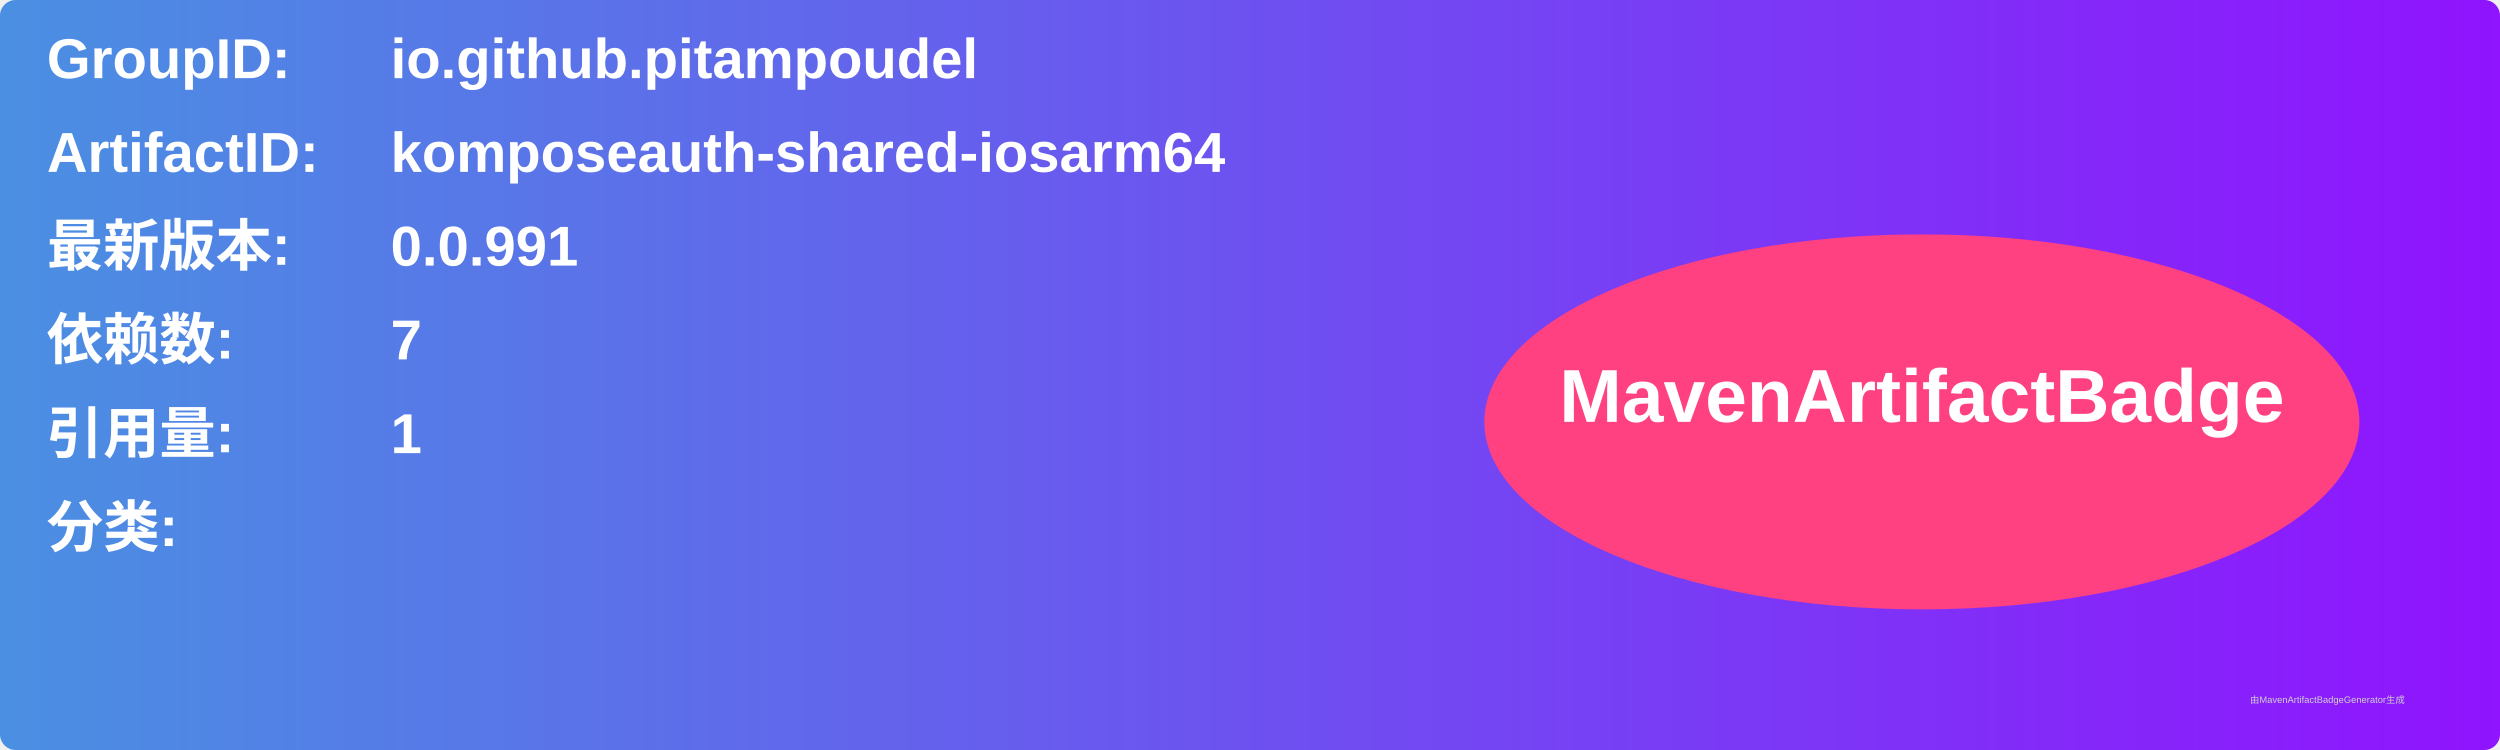
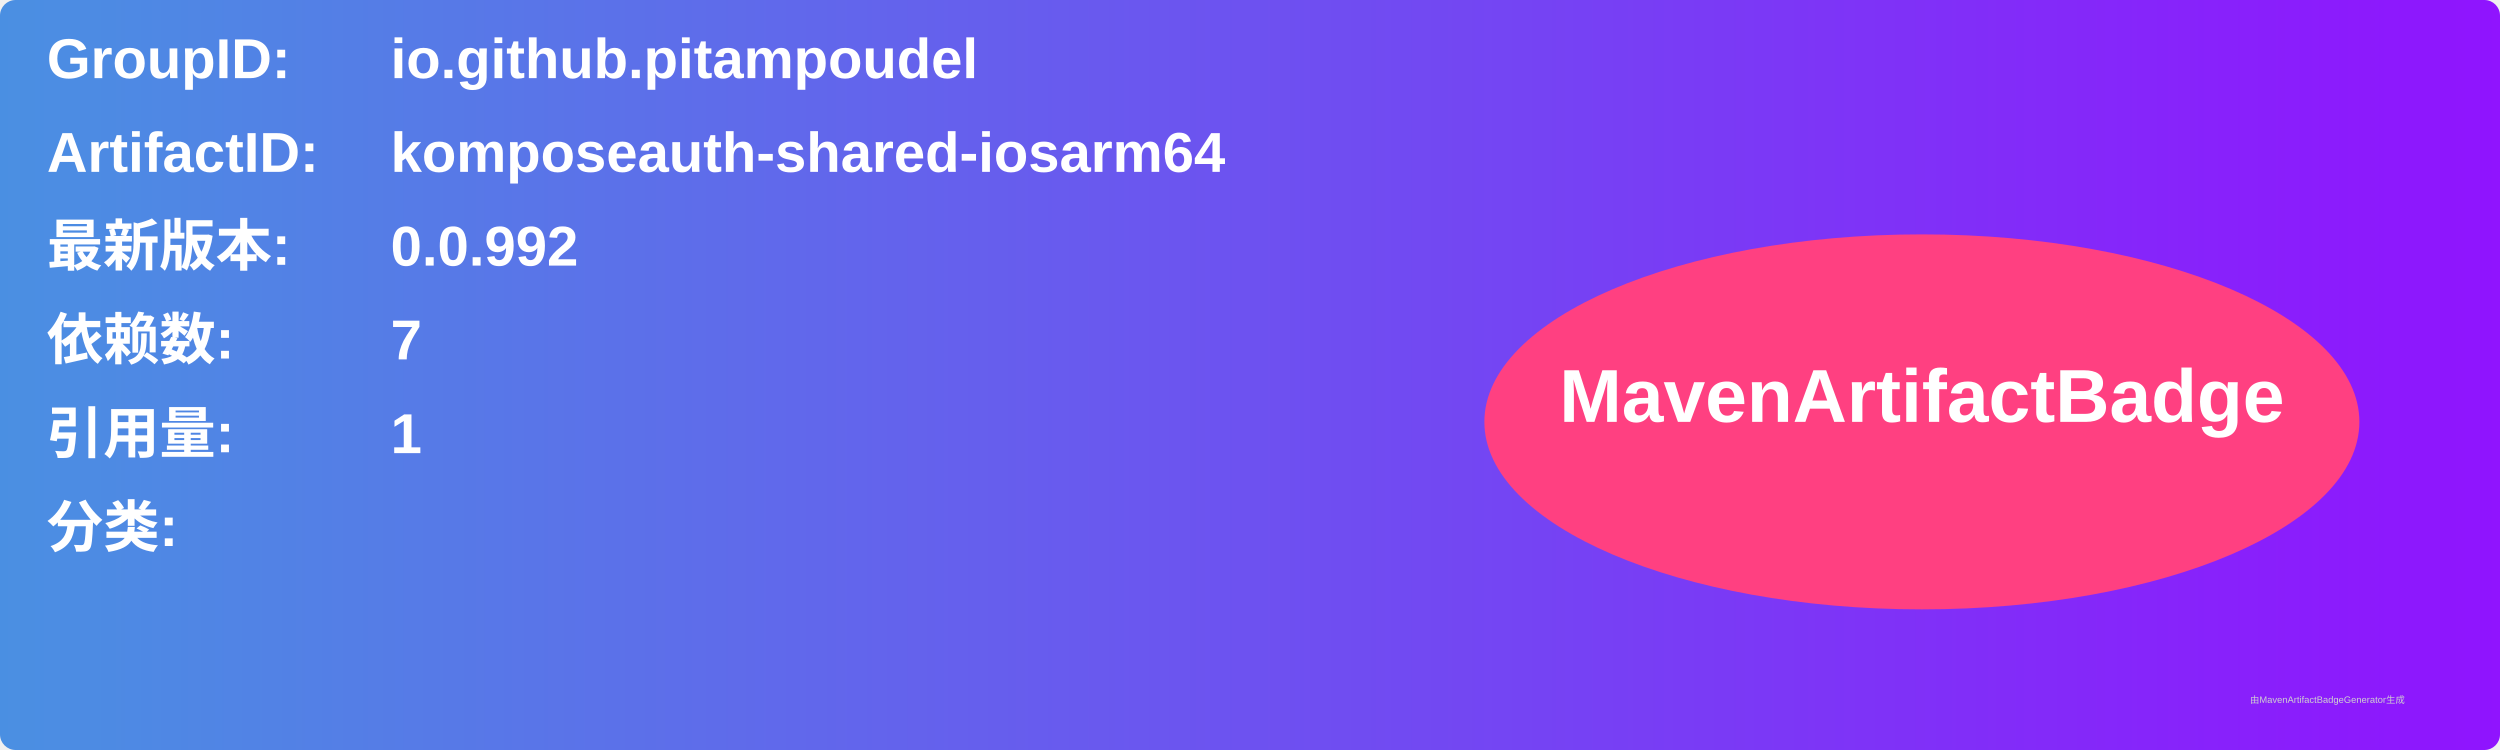
<svg xmlns="http://www.w3.org/2000/svg" width="800" height="240" viewBox="0 0 800 240">
  <linearGradient id="grad" x1="0%" y1="0%" x2="100%" y2="0%">
    <stop offset="0%" stop-color="#4a90e2" />
    <stop offset="100%" stop-color="#9013fe" />
  </linearGradient>
  <rect width="100%" height="100%" rx="5" ry="5" fill="url(#grad)" />
  <g transform="translate(15, 15)">
    <text x="0" y="10" font-family="Arial" font-size="18" fill="white" font-weight="bold" width="260">GroupID:</text>
    <text x="110" y="10" font-family="Arial" font-size="18" fill="white" font-weight="bold" width="460">io.github.pitampoudel</text>
    <text x="0" y="40" font-family="Arial" font-size="18" fill="white" font-weight="bold" width="260">ArtifactID:</text>
    <text x="110" y="40" font-family="Arial" font-size="18" fill="white" font-weight="bold" width="460">komposeauth-shared-iosarm64</text>
    <text x="0" y="70" font-family="Arial" font-size="18" fill="white" font-weight="bold">最新版本:</text>
    <text x="110" y="70" font-family="Arial" font-size="18" fill="white" font-weight="bold">
-       <tspan font-weight="bold">0.0.991</tspan>
+       <tspan font-weight="bold">0.0.992</tspan>
    </text>
    <text x="0" y="100" font-family="Arial" font-size="18" fill="white" font-weight="bold">依赖数: </text>
    <text x="110" y="100" font-family="Arial" font-size="18" fill="white">
      <tspan font-weight="bold">7</tspan>
    </text>
    <text x="0" y="130" font-family="Arial" font-size="18" fill="white" font-weight="bold">引用量: </text>
    <text x="110" y="130" font-family="Arial" font-size="18" fill="white">
      <tspan font-weight="bold">1</tspan>
    </text>
    <text x="0" y="160" font-family="Arial" font-size="18" fill="white" font-weight="bold">分类:</text>
    <text x="10" y="190" font-family="Arial" font-size="10" fill="white">
      <tspan font-weight="bold" />
    </text>
    <ellipse cx="600" cy="120" rx="140" ry="60" fill="#ff4081" />
    <text x="600" y="120" text-anchor="middle" font-family="Arial" font-size="24" fill="white" font-weight="bold">MavenArtifactBadge</text>
  </g>
  <text x="720" y="225" font-family="Arial" font-size="3" fill="#d0d0d0">由MavenArtifactBadgeGenerator生成</text>
</svg>
